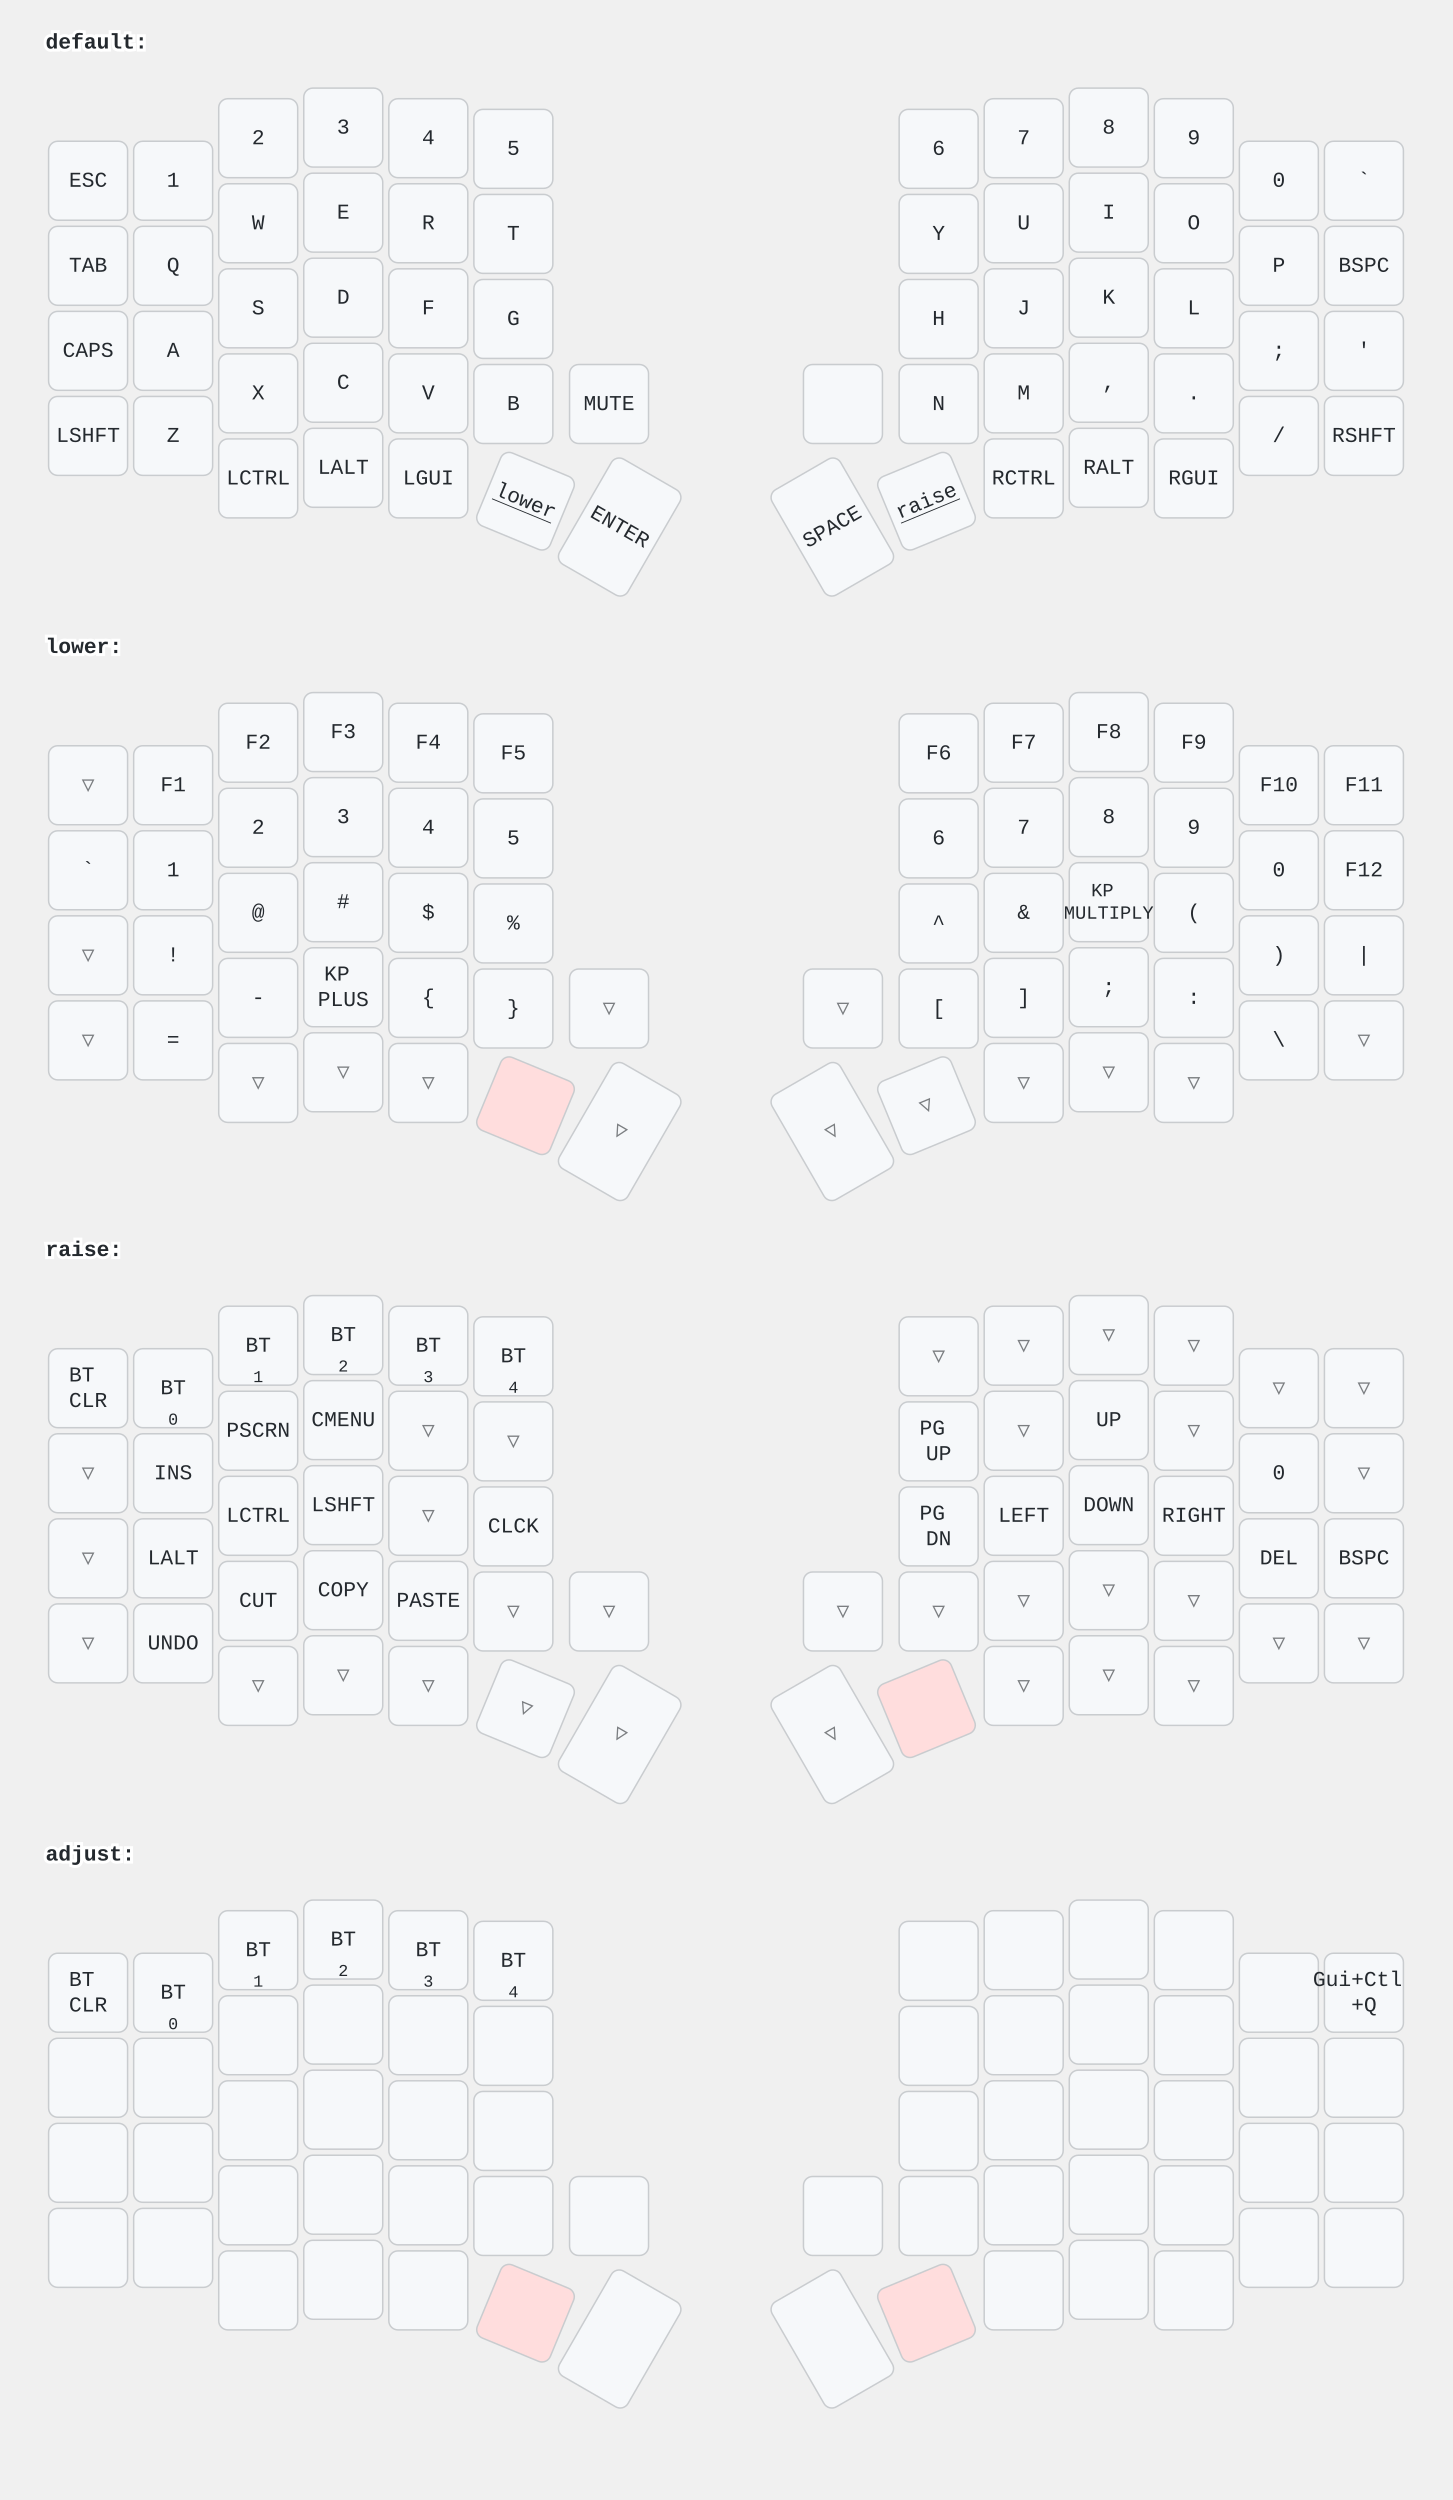
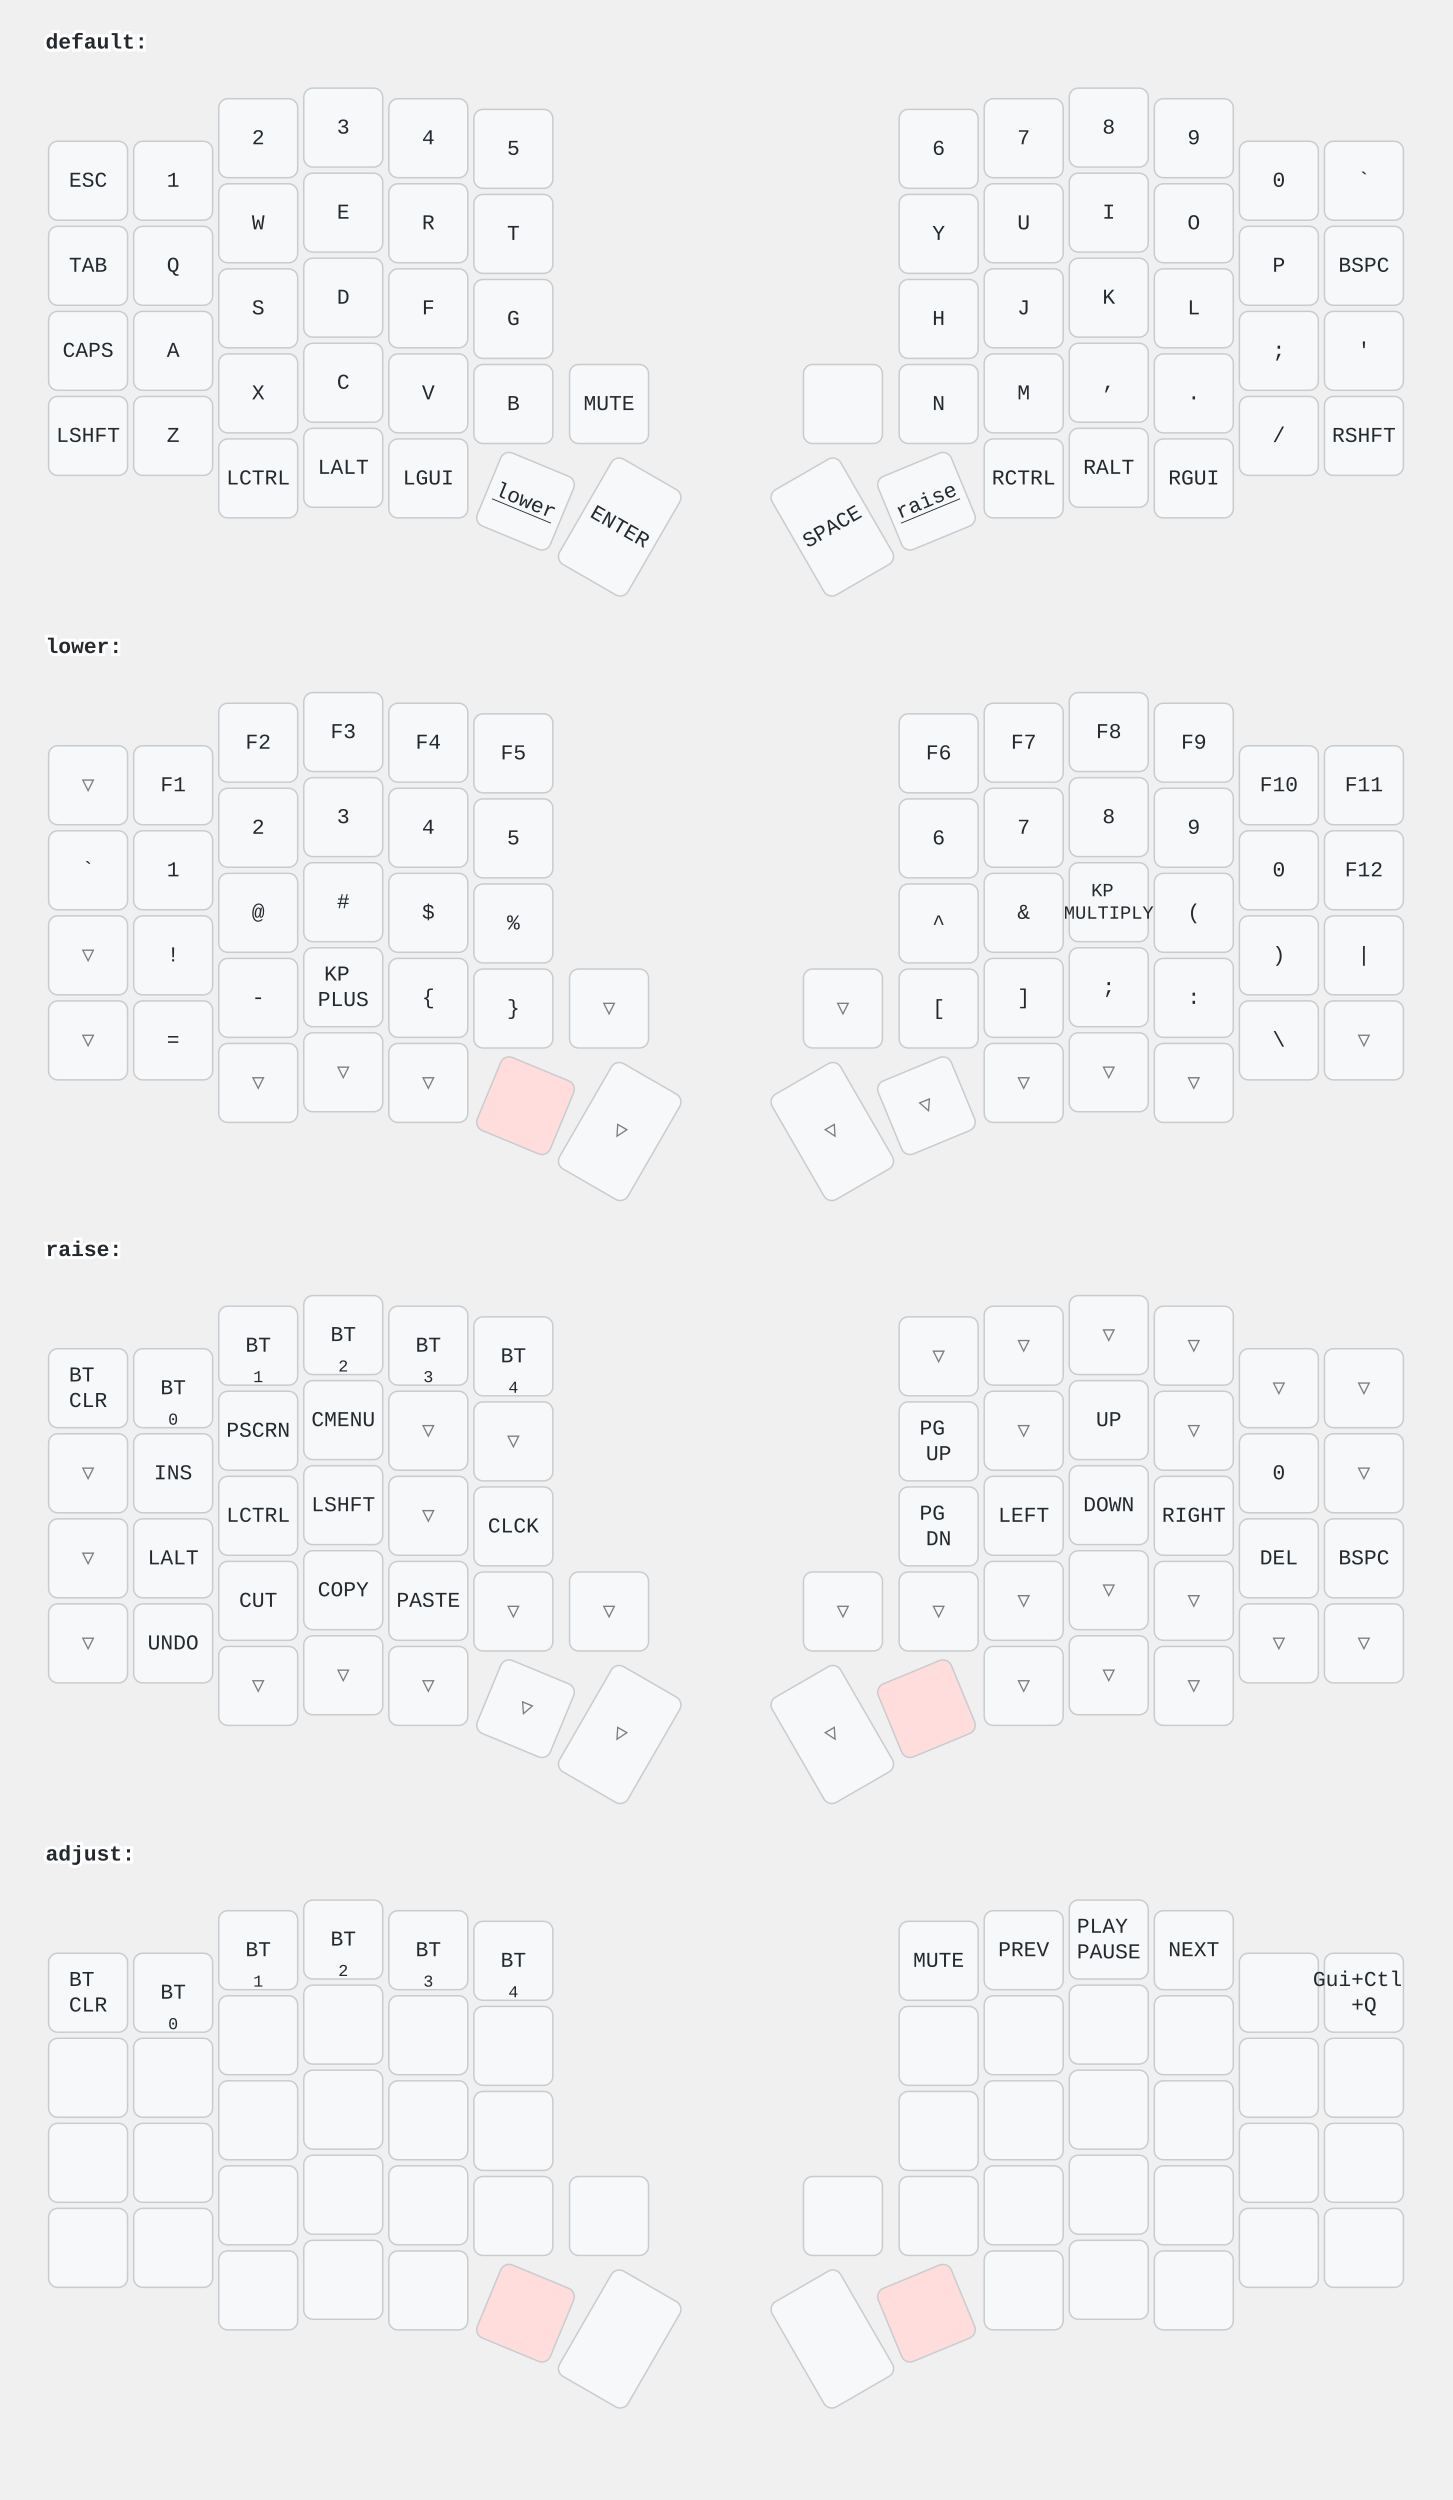
<svg xmlns="http://www.w3.org/2000/svg" width="956" height="1646" viewBox="0 0 956 1646" class="keymap">
  <style>/* inherit to force styles through use tags */
svg path {
    fill: inherit;
}

/* font and background color specifications */
svg.keymap {
    font-family: SFMono-Regular,Consolas,Liberation Mono,Menlo,monospace;
    font-size: 14px;
    font-kerning: normal;
    text-rendering: optimizeLegibility;
    fill: #24292e;
}

/* default key styling */
rect.key {
    fill: #f6f8fa;
}

rect.key, rect.combo {
    stroke: #c9cccf;
    stroke-width: 1;
}

/* default key side styling, only used is draw_key_sides is set */
rect.side {
    filter: brightness(90%);
}

/* color accent for combo boxes */
rect.combo, rect.combo-separate {
    fill: #cdf;
}

/* color accent for held keys */
rect.held, rect.combo.held {
    fill: #fdd;
}

/* color accent for ghost (optional) keys */
rect.ghost, rect.combo.ghost {
    stroke-dasharray: 4, 4;
    stroke-width: 2;
}

text {
    text-anchor: middle;
    dominant-baseline: middle;
}

/* styling for layer labels */
text.label {
    font-weight: bold;
    text-anchor: start;
    stroke: white;
    stroke-width: 4;
    paint-order: stroke;
}

/* styling for optional footer */
text.footer {
    text-anchor: end;
    dominant-baseline: auto;
    stroke: white;
    stroke-width: 4;
    paint-order: stroke;
}

/* styling for combo tap, and key non-tap label text */
text.combo, text.hold, text.shifted, text.left, text.right {
    font-size: 11px;
}

text.hold {
    text-anchor: middle;
    dominant-baseline: auto;
}

text.shifted {
    text-anchor: middle;
    dominant-baseline: hanging;
}

text.left {
    text-anchor: start;
}

text.right {
    text-anchor: end;
}

text.layer-activator {
    text-decoration: underline;
}

/* styling for hold/shifted label text in combo box */
text.combo.hold, text.combo.shifted, text.combo.left, text.combo.right {
    font-size: 8px;
}

/* lighter symbol for transparent keys */
text.trans {
    fill: #7b7e81;
}

/* styling for combo dendrons */
path.combo {
    stroke-width: 1;
    stroke: gray;
    fill: none;
}

/* Start Tabler Icons Cleanup */
/* cannot use height/width with glyphs */
.icon-tabler &gt; path {
    fill: inherit;
    stroke: inherit;
    stroke-width: 2;
}
/* hide tabler's default box */
.icon-tabler &gt; path[stroke="none"][fill="none"] {
    visibility: hidden;
}
/* End Tabler Icons Cleanup */
</style>
  <g transform="translate(30, 0)" class="layer-default">
    <text x="0" y="28" class="label" id="default">default:</text>
    <g transform="translate(0, 56)">
      <g transform="translate(28, 63)" class="key keypos-0">
        <rect rx="6" ry="6" x="-26" y="-26" width="52" height="52" class="key" />
        <text x="0" y="0" class="key tap">ESC</text>
      </g>
      <g transform="translate(84, 63)" class="key keypos-1">
        <rect rx="6" ry="6" x="-26" y="-26" width="52" height="52" class="key" />
        <text x="0" y="0" class="key tap">1</text>
      </g>
      <g transform="translate(140, 35)" class="key keypos-2">
        <rect rx="6" ry="6" x="-26" y="-26" width="52" height="52" class="key" />
        <text x="0" y="0" class="key tap">2</text>
      </g>
      <g transform="translate(196, 28)" class="key keypos-3">
        <rect rx="6" ry="6" x="-26" y="-26" width="52" height="52" class="key" />
        <text x="0" y="0" class="key tap">3</text>
      </g>
      <g transform="translate(252, 35)" class="key keypos-4">
        <rect rx="6" ry="6" x="-26" y="-26" width="52" height="52" class="key" />
        <text x="0" y="0" class="key tap">4</text>
      </g>
      <g transform="translate(308, 42)" class="key keypos-5">
        <rect rx="6" ry="6" x="-26" y="-26" width="52" height="52" class="key" />
        <text x="0" y="0" class="key tap">5</text>
      </g>
      <g transform="translate(588, 42)" class="key keypos-6">
        <rect rx="6" ry="6" x="-26" y="-26" width="52" height="52" class="key" />
        <text x="0" y="0" class="key tap">6</text>
      </g>
      <g transform="translate(644, 35)" class="key keypos-7">
        <rect rx="6" ry="6" x="-26" y="-26" width="52" height="52" class="key" />
        <text x="0" y="0" class="key tap">7</text>
      </g>
      <g transform="translate(700, 28)" class="key keypos-8">
        <rect rx="6" ry="6" x="-26" y="-26" width="52" height="52" class="key" />
        <text x="0" y="0" class="key tap">8</text>
      </g>
      <g transform="translate(756, 35)" class="key keypos-9">
        <rect rx="6" ry="6" x="-26" y="-26" width="52" height="52" class="key" />
        <text x="0" y="0" class="key tap">9</text>
      </g>
      <g transform="translate(812, 63)" class="key keypos-10">
        <rect rx="6" ry="6" x="-26" y="-26" width="52" height="52" class="key" />
        <text x="0" y="0" class="key tap">0</text>
      </g>
      <g transform="translate(868, 63)" class="key keypos-11">
        <rect rx="6" ry="6" x="-26" y="-26" width="52" height="52" class="key" />
        <text x="0" y="0" class="key tap">`</text>
      </g>
      <g transform="translate(28, 119)" class="key keypos-12">
        <rect rx="6" ry="6" x="-26" y="-26" width="52" height="52" class="key" />
        <text x="0" y="0" class="key tap">TAB</text>
      </g>
      <g transform="translate(84, 119)" class="key keypos-13">
        <rect rx="6" ry="6" x="-26" y="-26" width="52" height="52" class="key" />
        <text x="0" y="0" class="key tap">Q</text>
      </g>
      <g transform="translate(140, 91)" class="key keypos-14">
        <rect rx="6" ry="6" x="-26" y="-26" width="52" height="52" class="key" />
        <text x="0" y="0" class="key tap">W</text>
      </g>
      <g transform="translate(196, 84)" class="key keypos-15">
        <rect rx="6" ry="6" x="-26" y="-26" width="52" height="52" class="key" />
        <text x="0" y="0" class="key tap">E</text>
      </g>
      <g transform="translate(252, 91)" class="key keypos-16">
        <rect rx="6" ry="6" x="-26" y="-26" width="52" height="52" class="key" />
        <text x="0" y="0" class="key tap">R</text>
      </g>
      <g transform="translate(308, 98)" class="key keypos-17">
        <rect rx="6" ry="6" x="-26" y="-26" width="52" height="52" class="key" />
        <text x="0" y="0" class="key tap">T</text>
      </g>
      <g transform="translate(588, 98)" class="key keypos-18">
        <rect rx="6" ry="6" x="-26" y="-26" width="52" height="52" class="key" />
        <text x="0" y="0" class="key tap">Y</text>
      </g>
      <g transform="translate(644, 91)" class="key keypos-19">
        <rect rx="6" ry="6" x="-26" y="-26" width="52" height="52" class="key" />
        <text x="0" y="0" class="key tap">U</text>
      </g>
      <g transform="translate(700, 84)" class="key keypos-20">
        <rect rx="6" ry="6" x="-26" y="-26" width="52" height="52" class="key" />
        <text x="0" y="0" class="key tap">I</text>
      </g>
      <g transform="translate(756, 91)" class="key keypos-21">
        <rect rx="6" ry="6" x="-26" y="-26" width="52" height="52" class="key" />
        <text x="0" y="0" class="key tap">O</text>
      </g>
      <g transform="translate(812, 119)" class="key keypos-22">
        <rect rx="6" ry="6" x="-26" y="-26" width="52" height="52" class="key" />
        <text x="0" y="0" class="key tap">P</text>
      </g>
      <g transform="translate(868, 119)" class="key keypos-23">
        <rect rx="6" ry="6" x="-26" y="-26" width="52" height="52" class="key" />
        <text x="0" y="0" class="key tap">BSPC</text>
      </g>
      <g transform="translate(28, 175)" class="key keypos-24">
        <rect rx="6" ry="6" x="-26" y="-26" width="52" height="52" class="key" />
        <text x="0" y="0" class="key tap">CAPS</text>
      </g>
      <g transform="translate(84, 175)" class="key keypos-25">
        <rect rx="6" ry="6" x="-26" y="-26" width="52" height="52" class="key" />
        <text x="0" y="0" class="key tap">A</text>
      </g>
      <g transform="translate(140, 147)" class="key keypos-26">
        <rect rx="6" ry="6" x="-26" y="-26" width="52" height="52" class="key" />
        <text x="0" y="0" class="key tap">S</text>
      </g>
      <g transform="translate(196, 140)" class="key keypos-27">
        <rect rx="6" ry="6" x="-26" y="-26" width="52" height="52" class="key" />
        <text x="0" y="0" class="key tap">D</text>
      </g>
      <g transform="translate(252, 147)" class="key keypos-28">
        <rect rx="6" ry="6" x="-26" y="-26" width="52" height="52" class="key" />
        <text x="0" y="0" class="key tap">F</text>
      </g>
      <g transform="translate(308, 154)" class="key keypos-29">
        <rect rx="6" ry="6" x="-26" y="-26" width="52" height="52" class="key" />
        <text x="0" y="0" class="key tap">G</text>
      </g>
      <g transform="translate(588, 154)" class="key keypos-30">
        <rect rx="6" ry="6" x="-26" y="-26" width="52" height="52" class="key" />
        <text x="0" y="0" class="key tap">H</text>
      </g>
      <g transform="translate(644, 147)" class="key keypos-31">
        <rect rx="6" ry="6" x="-26" y="-26" width="52" height="52" class="key" />
        <text x="0" y="0" class="key tap">J</text>
      </g>
      <g transform="translate(700, 140)" class="key keypos-32">
        <rect rx="6" ry="6" x="-26" y="-26" width="52" height="52" class="key" />
        <text x="0" y="0" class="key tap">K</text>
      </g>
      <g transform="translate(756, 147)" class="key keypos-33">
        <rect rx="6" ry="6" x="-26" y="-26" width="52" height="52" class="key" />
        <text x="0" y="0" class="key tap">L</text>
      </g>
      <g transform="translate(812, 175)" class="key keypos-34">
        <rect rx="6" ry="6" x="-26" y="-26" width="52" height="52" class="key" />
        <text x="0" y="0" class="key tap">;</text>
      </g>
      <g transform="translate(868, 175)" class="key keypos-35">
        <rect rx="6" ry="6" x="-26" y="-26" width="52" height="52" class="key" />
        <text x="0" y="0" class="key tap">'</text>
      </g>
      <g transform="translate(28, 231)" class="key keypos-36">
        <rect rx="6" ry="6" x="-26" y="-26" width="52" height="52" class="key" />
        <text x="0" y="0" class="key tap">LSHFT</text>
      </g>
      <g transform="translate(84, 231)" class="key keypos-37">
        <rect rx="6" ry="6" x="-26" y="-26" width="52" height="52" class="key" />
        <text x="0" y="0" class="key tap">Z</text>
      </g>
      <g transform="translate(140, 203)" class="key keypos-38">
        <rect rx="6" ry="6" x="-26" y="-26" width="52" height="52" class="key" />
        <text x="0" y="0" class="key tap">X</text>
      </g>
      <g transform="translate(196, 196)" class="key keypos-39">
        <rect rx="6" ry="6" x="-26" y="-26" width="52" height="52" class="key" />
        <text x="0" y="0" class="key tap">C</text>
      </g>
      <g transform="translate(252, 203)" class="key keypos-40">
        <rect rx="6" ry="6" x="-26" y="-26" width="52" height="52" class="key" />
        <text x="0" y="0" class="key tap">V</text>
      </g>
      <g transform="translate(308, 210)" class="key keypos-41">
        <rect rx="6" ry="6" x="-26" y="-26" width="52" height="52" class="key" />
        <text x="0" y="0" class="key tap">B</text>
      </g>
      <g transform="translate(371, 210)" class="key keypos-42">
        <rect rx="6" ry="6" x="-26" y="-26" width="52" height="52" class="key" />
        <text x="0" y="0" class="key tap">MUTE</text>
      </g>
      <g transform="translate(525, 210)" class="key keypos-43">
        <rect rx="6" ry="6" x="-26" y="-26" width="52" height="52" class="key" />
      </g>
      <g transform="translate(588, 210)" class="key keypos-44">
        <rect rx="6" ry="6" x="-26" y="-26" width="52" height="52" class="key" />
        <text x="0" y="0" class="key tap">N</text>
      </g>
      <g transform="translate(644, 203)" class="key keypos-45">
        <rect rx="6" ry="6" x="-26" y="-26" width="52" height="52" class="key" />
        <text x="0" y="0" class="key tap">M</text>
      </g>
      <g transform="translate(700, 196)" class="key keypos-46">
        <rect rx="6" ry="6" x="-26" y="-26" width="52" height="52" class="key" />
        <text x="0" y="0" class="key tap">,</text>
      </g>
      <g transform="translate(756, 203)" class="key keypos-47">
        <rect rx="6" ry="6" x="-26" y="-26" width="52" height="52" class="key" />
        <text x="0" y="0" class="key tap">.</text>
      </g>
      <g transform="translate(812, 231)" class="key keypos-48">
        <rect rx="6" ry="6" x="-26" y="-26" width="52" height="52" class="key" />
        <text x="0" y="0" class="key tap">/</text>
      </g>
      <g transform="translate(868, 231)" class="key keypos-49">
        <rect rx="6" ry="6" x="-26" y="-26" width="52" height="52" class="key" />
        <text x="0" y="0" class="key tap">RSHFT</text>
      </g>
      <g transform="translate(140, 259)" class="key keypos-50">
        <rect rx="6" ry="6" x="-26" y="-26" width="52" height="52" class="key" />
        <text x="0" y="0" class="key tap">LCTRL</text>
      </g>
      <g transform="translate(196, 252)" class="key keypos-51">
        <rect rx="6" ry="6" x="-26" y="-26" width="52" height="52" class="key" />
        <text x="0" y="0" class="key tap">LALT</text>
      </g>
      <g transform="translate(252, 259)" class="key keypos-52">
        <rect rx="6" ry="6" x="-26" y="-26" width="52" height="52" class="key" />
        <text x="0" y="0" class="key tap">LGUI</text>
      </g>
      <g transform="translate(316, 274) rotate(22.5)" class="key keypos-53">
        <rect rx="6" ry="6" x="-26" y="-26" width="52" height="52" class="key" />
        <a href="#lower">
          <text x="0" y="0" class="key tap layer-activator">lower</text>
        </a>
      </g>
      <g transform="translate(378, 291) rotate(30.0)" class="key keypos-54">
        <rect rx="6" ry="6" x="-26" y="-40" width="52" height="80" class="key" />
        <text x="0" y="0" class="key tap">ENTER</text>
      </g>
      <g transform="translate(518, 291) rotate(-30.0)" class="key keypos-55">
        <rect rx="6" ry="6" x="-26" y="-40" width="52" height="80" class="key" />
        <text x="0" y="0" class="key tap">SPACE</text>
      </g>
      <g transform="translate(580, 274) rotate(-22.5)" class="key keypos-56">
        <rect rx="6" ry="6" x="-26" y="-26" width="52" height="52" class="key" />
        <a href="#raise">
          <text x="0" y="0" class="key tap layer-activator">raise</text>
        </a>
      </g>
      <g transform="translate(644, 259)" class="key keypos-57">
        <rect rx="6" ry="6" x="-26" y="-26" width="52" height="52" class="key" />
        <text x="0" y="0" class="key tap">RCTRL</text>
      </g>
      <g transform="translate(700, 252)" class="key keypos-58">
        <rect rx="6" ry="6" x="-26" y="-26" width="52" height="52" class="key" />
        <text x="0" y="0" class="key tap">RALT</text>
      </g>
      <g transform="translate(756, 259)" class="key keypos-59">
        <rect rx="6" ry="6" x="-26" y="-26" width="52" height="52" class="key" />
        <text x="0" y="0" class="key tap">RGUI</text>
      </g>
    </g>
  </g>
  <g transform="translate(30, 398)" class="layer-lower">
    <text x="0" y="28" class="label" id="lower">lower:</text>
    <g transform="translate(0, 56)">
      <g transform="translate(28, 63)" class="key trans keypos-0">
        <rect rx="6" ry="6" x="-26" y="-26" width="52" height="52" class="key trans" />
        <text x="0" y="0" class="key trans tap">▽</text>
      </g>
      <g transform="translate(84, 63)" class="key keypos-1">
        <rect rx="6" ry="6" x="-26" y="-26" width="52" height="52" class="key" />
        <text x="0" y="0" class="key tap">F1</text>
      </g>
      <g transform="translate(140, 35)" class="key keypos-2">
        <rect rx="6" ry="6" x="-26" y="-26" width="52" height="52" class="key" />
        <text x="0" y="0" class="key tap">F2</text>
      </g>
      <g transform="translate(196, 28)" class="key keypos-3">
        <rect rx="6" ry="6" x="-26" y="-26" width="52" height="52" class="key" />
        <text x="0" y="0" class="key tap">F3</text>
      </g>
      <g transform="translate(252, 35)" class="key keypos-4">
        <rect rx="6" ry="6" x="-26" y="-26" width="52" height="52" class="key" />
        <text x="0" y="0" class="key tap">F4</text>
      </g>
      <g transform="translate(308, 42)" class="key keypos-5">
        <rect rx="6" ry="6" x="-26" y="-26" width="52" height="52" class="key" />
        <text x="0" y="0" class="key tap">F5</text>
      </g>
      <g transform="translate(588, 42)" class="key keypos-6">
        <rect rx="6" ry="6" x="-26" y="-26" width="52" height="52" class="key" />
        <text x="0" y="0" class="key tap">F6</text>
      </g>
      <g transform="translate(644, 35)" class="key keypos-7">
        <rect rx="6" ry="6" x="-26" y="-26" width="52" height="52" class="key" />
        <text x="0" y="0" class="key tap">F7</text>
      </g>
      <g transform="translate(700, 28)" class="key keypos-8">
        <rect rx="6" ry="6" x="-26" y="-26" width="52" height="52" class="key" />
        <text x="0" y="0" class="key tap">F8</text>
      </g>
      <g transform="translate(756, 35)" class="key keypos-9">
        <rect rx="6" ry="6" x="-26" y="-26" width="52" height="52" class="key" />
        <text x="0" y="0" class="key tap">F9</text>
      </g>
      <g transform="translate(812, 63)" class="key keypos-10">
        <rect rx="6" ry="6" x="-26" y="-26" width="52" height="52" class="key" />
        <text x="0" y="0" class="key tap">F10</text>
      </g>
      <g transform="translate(868, 63)" class="key keypos-11">
        <rect rx="6" ry="6" x="-26" y="-26" width="52" height="52" class="key" />
        <text x="0" y="0" class="key tap">F11</text>
      </g>
      <g transform="translate(28, 119)" class="key keypos-12">
        <rect rx="6" ry="6" x="-26" y="-26" width="52" height="52" class="key" />
        <text x="0" y="0" class="key tap">`</text>
      </g>
      <g transform="translate(84, 119)" class="key keypos-13">
        <rect rx="6" ry="6" x="-26" y="-26" width="52" height="52" class="key" />
        <text x="0" y="0" class="key tap">1</text>
      </g>
      <g transform="translate(140, 91)" class="key keypos-14">
        <rect rx="6" ry="6" x="-26" y="-26" width="52" height="52" class="key" />
        <text x="0" y="0" class="key tap">2</text>
      </g>
      <g transform="translate(196, 84)" class="key keypos-15">
        <rect rx="6" ry="6" x="-26" y="-26" width="52" height="52" class="key" />
        <text x="0" y="0" class="key tap">3</text>
      </g>
      <g transform="translate(252, 91)" class="key keypos-16">
        <rect rx="6" ry="6" x="-26" y="-26" width="52" height="52" class="key" />
        <text x="0" y="0" class="key tap">4</text>
      </g>
      <g transform="translate(308, 98)" class="key keypos-17">
        <rect rx="6" ry="6" x="-26" y="-26" width="52" height="52" class="key" />
        <text x="0" y="0" class="key tap">5</text>
      </g>
      <g transform="translate(588, 98)" class="key keypos-18">
        <rect rx="6" ry="6" x="-26" y="-26" width="52" height="52" class="key" />
        <text x="0" y="0" class="key tap">6</text>
      </g>
      <g transform="translate(644, 91)" class="key keypos-19">
        <rect rx="6" ry="6" x="-26" y="-26" width="52" height="52" class="key" />
        <text x="0" y="0" class="key tap">7</text>
      </g>
      <g transform="translate(700, 84)" class="key keypos-20">
        <rect rx="6" ry="6" x="-26" y="-26" width="52" height="52" class="key" />
        <text x="0" y="0" class="key tap">8</text>
      </g>
      <g transform="translate(756, 91)" class="key keypos-21">
        <rect rx="6" ry="6" x="-26" y="-26" width="52" height="52" class="key" />
        <text x="0" y="0" class="key tap">9</text>
      </g>
      <g transform="translate(812, 119)" class="key keypos-22">
        <rect rx="6" ry="6" x="-26" y="-26" width="52" height="52" class="key" />
        <text x="0" y="0" class="key tap">0</text>
      </g>
      <g transform="translate(868, 119)" class="key keypos-23">
        <rect rx="6" ry="6" x="-26" y="-26" width="52" height="52" class="key" />
        <text x="0" y="0" class="key tap">F12</text>
      </g>
      <g transform="translate(28, 175)" class="key trans keypos-24">
        <rect rx="6" ry="6" x="-26" y="-26" width="52" height="52" class="key trans" />
        <text x="0" y="0" class="key trans tap">▽</text>
      </g>
      <g transform="translate(84, 175)" class="key keypos-25">
        <rect rx="6" ry="6" x="-26" y="-26" width="52" height="52" class="key" />
        <text x="0" y="0" class="key tap">!</text>
      </g>
      <g transform="translate(140, 147)" class="key keypos-26">
        <rect rx="6" ry="6" x="-26" y="-26" width="52" height="52" class="key" />
        <text x="0" y="0" class="key tap">@</text>
      </g>
      <g transform="translate(196, 140)" class="key keypos-27">
        <rect rx="6" ry="6" x="-26" y="-26" width="52" height="52" class="key" />
        <text x="0" y="0" class="key tap">#</text>
      </g>
      <g transform="translate(252, 147)" class="key keypos-28">
        <rect rx="6" ry="6" x="-26" y="-26" width="52" height="52" class="key" />
        <text x="0" y="0" class="key tap">$</text>
      </g>
      <g transform="translate(308, 154)" class="key keypos-29">
        <rect rx="6" ry="6" x="-26" y="-26" width="52" height="52" class="key" />
        <text x="0" y="0" class="key tap">%</text>
      </g>
      <g transform="translate(588, 154)" class="key keypos-30">
        <rect rx="6" ry="6" x="-26" y="-26" width="52" height="52" class="key" />
        <text x="0" y="0" class="key tap">^</text>
      </g>
      <g transform="translate(644, 147)" class="key keypos-31">
        <rect rx="6" ry="6" x="-26" y="-26" width="52" height="52" class="key" />
        <text x="0" y="0" class="key tap">&amp;</text>
      </g>
      <g transform="translate(700, 140)" class="key keypos-32">
        <rect rx="6" ry="6" x="-26" y="-26" width="52" height="52" class="key" />
        <text x="0" y="0" class="key tap">
          <tspan x="0" dy="-0.6em" style="font-size: 88%">KP</tspan>
          <tspan x="0" dy="1.2em" style="font-size: 88%">MULTIPLY</tspan>
        </text>
      </g>
      <g transform="translate(756, 147)" class="key keypos-33">
        <rect rx="6" ry="6" x="-26" y="-26" width="52" height="52" class="key" />
        <text x="0" y="0" class="key tap">(</text>
      </g>
      <g transform="translate(812, 175)" class="key keypos-34">
        <rect rx="6" ry="6" x="-26" y="-26" width="52" height="52" class="key" />
        <text x="0" y="0" class="key tap">)</text>
      </g>
      <g transform="translate(868, 175)" class="key keypos-35">
        <rect rx="6" ry="6" x="-26" y="-26" width="52" height="52" class="key" />
        <text x="0" y="0" class="key tap">|</text>
      </g>
      <g transform="translate(28, 231)" class="key trans keypos-36">
        <rect rx="6" ry="6" x="-26" y="-26" width="52" height="52" class="key trans" />
        <text x="0" y="0" class="key trans tap">▽</text>
      </g>
      <g transform="translate(84, 231)" class="key keypos-37">
        <rect rx="6" ry="6" x="-26" y="-26" width="52" height="52" class="key" />
        <text x="0" y="0" class="key tap">=</text>
      </g>
      <g transform="translate(140, 203)" class="key keypos-38">
        <rect rx="6" ry="6" x="-26" y="-26" width="52" height="52" class="key" />
        <text x="0" y="0" class="key tap">-</text>
      </g>
      <g transform="translate(196, 196)" class="key keypos-39">
        <rect rx="6" ry="6" x="-26" y="-26" width="52" height="52" class="key" />
        <text x="0" y="0" class="key tap">
          <tspan x="0" dy="-0.6em">KP</tspan>
          <tspan x="0" dy="1.2em">PLUS</tspan>
        </text>
      </g>
      <g transform="translate(252, 203)" class="key keypos-40">
        <rect rx="6" ry="6" x="-26" y="-26" width="52" height="52" class="key" />
        <text x="0" y="0" class="key tap">{</text>
      </g>
      <g transform="translate(308, 210)" class="key keypos-41">
        <rect rx="6" ry="6" x="-26" y="-26" width="52" height="52" class="key" />
        <text x="0" y="0" class="key tap">}</text>
      </g>
      <g transform="translate(371, 210)" class="key trans keypos-42">
        <rect rx="6" ry="6" x="-26" y="-26" width="52" height="52" class="key trans" />
        <text x="0" y="0" class="key trans tap">▽</text>
      </g>
      <g transform="translate(525, 210)" class="key trans keypos-43">
        <rect rx="6" ry="6" x="-26" y="-26" width="52" height="52" class="key trans" />
        <text x="0" y="0" class="key trans tap">▽</text>
      </g>
      <g transform="translate(588, 210)" class="key keypos-44">
        <rect rx="6" ry="6" x="-26" y="-26" width="52" height="52" class="key" />
        <text x="0" y="0" class="key tap">[</text>
      </g>
      <g transform="translate(644, 203)" class="key keypos-45">
        <rect rx="6" ry="6" x="-26" y="-26" width="52" height="52" class="key" />
        <text x="0" y="0" class="key tap">]</text>
      </g>
      <g transform="translate(700, 196)" class="key keypos-46">
        <rect rx="6" ry="6" x="-26" y="-26" width="52" height="52" class="key" />
        <text x="0" y="0" class="key tap">;</text>
      </g>
      <g transform="translate(756, 203)" class="key keypos-47">
        <rect rx="6" ry="6" x="-26" y="-26" width="52" height="52" class="key" />
        <text x="0" y="0" class="key tap">:</text>
      </g>
      <g transform="translate(812, 231)" class="key keypos-48">
        <rect rx="6" ry="6" x="-26" y="-26" width="52" height="52" class="key" />
        <text x="0" y="0" class="key tap">\</text>
      </g>
      <g transform="translate(868, 231)" class="key trans keypos-49">
        <rect rx="6" ry="6" x="-26" y="-26" width="52" height="52" class="key trans" />
        <text x="0" y="0" class="key trans tap">▽</text>
      </g>
      <g transform="translate(140, 259)" class="key trans keypos-50">
        <rect rx="6" ry="6" x="-26" y="-26" width="52" height="52" class="key trans" />
        <text x="0" y="0" class="key trans tap">▽</text>
      </g>
      <g transform="translate(196, 252)" class="key trans keypos-51">
        <rect rx="6" ry="6" x="-26" y="-26" width="52" height="52" class="key trans" />
        <text x="0" y="0" class="key trans tap">▽</text>
      </g>
      <g transform="translate(252, 259)" class="key trans keypos-52">
        <rect rx="6" ry="6" x="-26" y="-26" width="52" height="52" class="key trans" />
        <text x="0" y="0" class="key trans tap">▽</text>
      </g>
      <g transform="translate(316, 274) rotate(22.5)" class="key held keypos-53">
        <rect rx="6" ry="6" x="-26" y="-26" width="52" height="52" class="key held" />
      </g>
      <g transform="translate(378, 291) rotate(30.0)" class="key trans keypos-54">
        <rect rx="6" ry="6" x="-26" y="-40" width="52" height="80" class="key trans" />
        <text x="0" y="0" class="key trans tap">▽</text>
      </g>
      <g transform="translate(518, 291) rotate(-30.0)" class="key trans keypos-55">
        <rect rx="6" ry="6" x="-26" y="-40" width="52" height="80" class="key trans" />
        <text x="0" y="0" class="key trans tap">▽</text>
      </g>
      <g transform="translate(580, 274) rotate(-22.5)" class="key trans keypos-56">
        <rect rx="6" ry="6" x="-26" y="-26" width="52" height="52" class="key trans" />
        <text x="0" y="0" class="key trans tap">▽</text>
      </g>
      <g transform="translate(644, 259)" class="key trans keypos-57">
        <rect rx="6" ry="6" x="-26" y="-26" width="52" height="52" class="key trans" />
        <text x="0" y="0" class="key trans tap">▽</text>
      </g>
      <g transform="translate(700, 252)" class="key trans keypos-58">
        <rect rx="6" ry="6" x="-26" y="-26" width="52" height="52" class="key trans" />
        <text x="0" y="0" class="key trans tap">▽</text>
      </g>
      <g transform="translate(756, 259)" class="key trans keypos-59">
        <rect rx="6" ry="6" x="-26" y="-26" width="52" height="52" class="key trans" />
        <text x="0" y="0" class="key trans tap">▽</text>
      </g>
    </g>
  </g>
  <g transform="translate(30, 795)" class="layer-raise">
    <text x="0" y="28" class="label" id="raise">raise:</text>
    <g transform="translate(0, 56)">
      <g transform="translate(28, 63)" class="key keypos-0">
        <rect rx="6" ry="6" x="-26" y="-26" width="52" height="52" class="key" />
        <text x="0" y="0" class="key tap">
          <tspan x="0" dy="-0.6em">BT</tspan>
          <tspan x="0" dy="1.2em">CLR</tspan>
        </text>
      </g>
      <g transform="translate(84, 63)" class="key keypos-1">
        <rect rx="6" ry="6" x="-26" y="-26" width="52" height="52" class="key" />
        <text x="0" y="0" class="key tap">BT</text>
        <text x="0" y="24" class="key hold">0</text>
      </g>
      <g transform="translate(140, 35)" class="key keypos-2">
        <rect rx="6" ry="6" x="-26" y="-26" width="52" height="52" class="key" />
        <text x="0" y="0" class="key tap">BT</text>
        <text x="0" y="24" class="key hold">1</text>
      </g>
      <g transform="translate(196, 28)" class="key keypos-3">
        <rect rx="6" ry="6" x="-26" y="-26" width="52" height="52" class="key" />
        <text x="0" y="0" class="key tap">BT</text>
        <text x="0" y="24" class="key hold">2</text>
      </g>
      <g transform="translate(252, 35)" class="key keypos-4">
        <rect rx="6" ry="6" x="-26" y="-26" width="52" height="52" class="key" />
        <text x="0" y="0" class="key tap">BT</text>
        <text x="0" y="24" class="key hold">3</text>
      </g>
      <g transform="translate(308, 42)" class="key keypos-5">
        <rect rx="6" ry="6" x="-26" y="-26" width="52" height="52" class="key" />
        <text x="0" y="0" class="key tap">BT</text>
        <text x="0" y="24" class="key hold">4</text>
      </g>
      <g transform="translate(588, 42)" class="key trans keypos-6">
        <rect rx="6" ry="6" x="-26" y="-26" width="52" height="52" class="key trans" />
        <text x="0" y="0" class="key trans tap">▽</text>
      </g>
      <g transform="translate(644, 35)" class="key trans keypos-7">
        <rect rx="6" ry="6" x="-26" y="-26" width="52" height="52" class="key trans" />
        <text x="0" y="0" class="key trans tap">▽</text>
      </g>
      <g transform="translate(700, 28)" class="key trans keypos-8">
        <rect rx="6" ry="6" x="-26" y="-26" width="52" height="52" class="key trans" />
        <text x="0" y="0" class="key trans tap">▽</text>
      </g>
      <g transform="translate(756, 35)" class="key trans keypos-9">
        <rect rx="6" ry="6" x="-26" y="-26" width="52" height="52" class="key trans" />
        <text x="0" y="0" class="key trans tap">▽</text>
      </g>
      <g transform="translate(812, 63)" class="key trans keypos-10">
        <rect rx="6" ry="6" x="-26" y="-26" width="52" height="52" class="key trans" />
        <text x="0" y="0" class="key trans tap">▽</text>
      </g>
      <g transform="translate(868, 63)" class="key trans keypos-11">
        <rect rx="6" ry="6" x="-26" y="-26" width="52" height="52" class="key trans" />
        <text x="0" y="0" class="key trans tap">▽</text>
      </g>
      <g transform="translate(28, 119)" class="key trans keypos-12">
        <rect rx="6" ry="6" x="-26" y="-26" width="52" height="52" class="key trans" />
        <text x="0" y="0" class="key trans tap">▽</text>
      </g>
      <g transform="translate(84, 119)" class="key keypos-13">
        <rect rx="6" ry="6" x="-26" y="-26" width="52" height="52" class="key" />
        <text x="0" y="0" class="key tap">INS</text>
      </g>
      <g transform="translate(140, 91)" class="key keypos-14">
        <rect rx="6" ry="6" x="-26" y="-26" width="52" height="52" class="key" />
        <text x="0" y="0" class="key tap">PSCRN</text>
      </g>
      <g transform="translate(196, 84)" class="key keypos-15">
        <rect rx="6" ry="6" x="-26" y="-26" width="52" height="52" class="key" />
        <text x="0" y="0" class="key tap">CMENU</text>
      </g>
      <g transform="translate(252, 91)" class="key trans keypos-16">
        <rect rx="6" ry="6" x="-26" y="-26" width="52" height="52" class="key trans" />
        <text x="0" y="0" class="key trans tap">▽</text>
      </g>
      <g transform="translate(308, 98)" class="key trans keypos-17">
        <rect rx="6" ry="6" x="-26" y="-26" width="52" height="52" class="key trans" />
        <text x="0" y="0" class="key trans tap">▽</text>
      </g>
      <g transform="translate(588, 98)" class="key keypos-18">
        <rect rx="6" ry="6" x="-26" y="-26" width="52" height="52" class="key" />
        <text x="0" y="0" class="key tap">
          <tspan x="0" dy="-0.6em">PG</tspan>
          <tspan x="0" dy="1.2em">UP</tspan>
        </text>
      </g>
      <g transform="translate(644, 91)" class="key trans keypos-19">
        <rect rx="6" ry="6" x="-26" y="-26" width="52" height="52" class="key trans" />
        <text x="0" y="0" class="key trans tap">▽</text>
      </g>
      <g transform="translate(700, 84)" class="key keypos-20">
        <rect rx="6" ry="6" x="-26" y="-26" width="52" height="52" class="key" />
        <text x="0" y="0" class="key tap">UP</text>
      </g>
      <g transform="translate(756, 91)" class="key trans keypos-21">
        <rect rx="6" ry="6" x="-26" y="-26" width="52" height="52" class="key trans" />
        <text x="0" y="0" class="key trans tap">▽</text>
      </g>
      <g transform="translate(812, 119)" class="key keypos-22">
        <rect rx="6" ry="6" x="-26" y="-26" width="52" height="52" class="key" />
        <text x="0" y="0" class="key tap">0</text>
      </g>
      <g transform="translate(868, 119)" class="key trans keypos-23">
        <rect rx="6" ry="6" x="-26" y="-26" width="52" height="52" class="key trans" />
        <text x="0" y="0" class="key trans tap">▽</text>
      </g>
      <g transform="translate(28, 175)" class="key trans keypos-24">
        <rect rx="6" ry="6" x="-26" y="-26" width="52" height="52" class="key trans" />
        <text x="0" y="0" class="key trans tap">▽</text>
      </g>
      <g transform="translate(84, 175)" class="key keypos-25">
        <rect rx="6" ry="6" x="-26" y="-26" width="52" height="52" class="key" />
        <text x="0" y="0" class="key tap">LALT</text>
      </g>
      <g transform="translate(140, 147)" class="key keypos-26">
        <rect rx="6" ry="6" x="-26" y="-26" width="52" height="52" class="key" />
        <text x="0" y="0" class="key tap">LCTRL</text>
      </g>
      <g transform="translate(196, 140)" class="key keypos-27">
        <rect rx="6" ry="6" x="-26" y="-26" width="52" height="52" class="key" />
        <text x="0" y="0" class="key tap">LSHFT</text>
      </g>
      <g transform="translate(252, 147)" class="key trans keypos-28">
        <rect rx="6" ry="6" x="-26" y="-26" width="52" height="52" class="key trans" />
        <text x="0" y="0" class="key trans tap">▽</text>
      </g>
      <g transform="translate(308, 154)" class="key keypos-29">
        <rect rx="6" ry="6" x="-26" y="-26" width="52" height="52" class="key" />
        <text x="0" y="0" class="key tap">CLCK</text>
      </g>
      <g transform="translate(588, 154)" class="key keypos-30">
        <rect rx="6" ry="6" x="-26" y="-26" width="52" height="52" class="key" />
        <text x="0" y="0" class="key tap">
          <tspan x="0" dy="-0.6em">PG</tspan>
          <tspan x="0" dy="1.2em">DN</tspan>
        </text>
      </g>
      <g transform="translate(644, 147)" class="key keypos-31">
        <rect rx="6" ry="6" x="-26" y="-26" width="52" height="52" class="key" />
        <text x="0" y="0" class="key tap">LEFT</text>
      </g>
      <g transform="translate(700, 140)" class="key keypos-32">
        <rect rx="6" ry="6" x="-26" y="-26" width="52" height="52" class="key" />
        <text x="0" y="0" class="key tap">DOWN</text>
      </g>
      <g transform="translate(756, 147)" class="key keypos-33">
        <rect rx="6" ry="6" x="-26" y="-26" width="52" height="52" class="key" />
        <text x="0" y="0" class="key tap">RIGHT</text>
      </g>
      <g transform="translate(812, 175)" class="key keypos-34">
        <rect rx="6" ry="6" x="-26" y="-26" width="52" height="52" class="key" />
        <text x="0" y="0" class="key tap">DEL</text>
      </g>
      <g transform="translate(868, 175)" class="key keypos-35">
        <rect rx="6" ry="6" x="-26" y="-26" width="52" height="52" class="key" />
        <text x="0" y="0" class="key tap">BSPC</text>
      </g>
      <g transform="translate(28, 231)" class="key trans keypos-36">
        <rect rx="6" ry="6" x="-26" y="-26" width="52" height="52" class="key trans" />
        <text x="0" y="0" class="key trans tap">▽</text>
      </g>
      <g transform="translate(84, 231)" class="key keypos-37">
        <rect rx="6" ry="6" x="-26" y="-26" width="52" height="52" class="key" />
        <text x="0" y="0" class="key tap">UNDO</text>
      </g>
      <g transform="translate(140, 203)" class="key keypos-38">
        <rect rx="6" ry="6" x="-26" y="-26" width="52" height="52" class="key" />
        <text x="0" y="0" class="key tap">CUT</text>
      </g>
      <g transform="translate(196, 196)" class="key keypos-39">
        <rect rx="6" ry="6" x="-26" y="-26" width="52" height="52" class="key" />
        <text x="0" y="0" class="key tap">COPY</text>
      </g>
      <g transform="translate(252, 203)" class="key keypos-40">
        <rect rx="6" ry="6" x="-26" y="-26" width="52" height="52" class="key" />
        <text x="0" y="0" class="key tap">PASTE</text>
      </g>
      <g transform="translate(308, 210)" class="key trans keypos-41">
        <rect rx="6" ry="6" x="-26" y="-26" width="52" height="52" class="key trans" />
        <text x="0" y="0" class="key trans tap">▽</text>
      </g>
      <g transform="translate(371, 210)" class="key trans keypos-42">
        <rect rx="6" ry="6" x="-26" y="-26" width="52" height="52" class="key trans" />
        <text x="0" y="0" class="key trans tap">▽</text>
      </g>
      <g transform="translate(525, 210)" class="key trans keypos-43">
        <rect rx="6" ry="6" x="-26" y="-26" width="52" height="52" class="key trans" />
        <text x="0" y="0" class="key trans tap">▽</text>
      </g>
      <g transform="translate(588, 210)" class="key trans keypos-44">
        <rect rx="6" ry="6" x="-26" y="-26" width="52" height="52" class="key trans" />
        <text x="0" y="0" class="key trans tap">▽</text>
      </g>
      <g transform="translate(644, 203)" class="key trans keypos-45">
        <rect rx="6" ry="6" x="-26" y="-26" width="52" height="52" class="key trans" />
        <text x="0" y="0" class="key trans tap">▽</text>
      </g>
      <g transform="translate(700, 196)" class="key trans keypos-46">
        <rect rx="6" ry="6" x="-26" y="-26" width="52" height="52" class="key trans" />
        <text x="0" y="0" class="key trans tap">▽</text>
      </g>
      <g transform="translate(756, 203)" class="key trans keypos-47">
        <rect rx="6" ry="6" x="-26" y="-26" width="52" height="52" class="key trans" />
        <text x="0" y="0" class="key trans tap">▽</text>
      </g>
      <g transform="translate(812, 231)" class="key trans keypos-48">
        <rect rx="6" ry="6" x="-26" y="-26" width="52" height="52" class="key trans" />
        <text x="0" y="0" class="key trans tap">▽</text>
      </g>
      <g transform="translate(868, 231)" class="key trans keypos-49">
        <rect rx="6" ry="6" x="-26" y="-26" width="52" height="52" class="key trans" />
        <text x="0" y="0" class="key trans tap">▽</text>
      </g>
      <g transform="translate(140, 259)" class="key trans keypos-50">
        <rect rx="6" ry="6" x="-26" y="-26" width="52" height="52" class="key trans" />
        <text x="0" y="0" class="key trans tap">▽</text>
      </g>
      <g transform="translate(196, 252)" class="key trans keypos-51">
        <rect rx="6" ry="6" x="-26" y="-26" width="52" height="52" class="key trans" />
        <text x="0" y="0" class="key trans tap">▽</text>
      </g>
      <g transform="translate(252, 259)" class="key trans keypos-52">
        <rect rx="6" ry="6" x="-26" y="-26" width="52" height="52" class="key trans" />
        <text x="0" y="0" class="key trans tap">▽</text>
      </g>
      <g transform="translate(316, 274) rotate(22.5)" class="key trans keypos-53">
        <rect rx="6" ry="6" x="-26" y="-26" width="52" height="52" class="key trans" />
        <text x="0" y="0" class="key trans tap">▽</text>
      </g>
      <g transform="translate(378, 291) rotate(30.0)" class="key trans keypos-54">
        <rect rx="6" ry="6" x="-26" y="-40" width="52" height="80" class="key trans" />
        <text x="0" y="0" class="key trans tap">▽</text>
      </g>
      <g transform="translate(518, 291) rotate(-30.0)" class="key trans keypos-55">
        <rect rx="6" ry="6" x="-26" y="-40" width="52" height="80" class="key trans" />
        <text x="0" y="0" class="key trans tap">▽</text>
      </g>
      <g transform="translate(580, 274) rotate(-22.5)" class="key held keypos-56">
        <rect rx="6" ry="6" x="-26" y="-26" width="52" height="52" class="key held" />
      </g>
      <g transform="translate(644, 259)" class="key trans keypos-57">
        <rect rx="6" ry="6" x="-26" y="-26" width="52" height="52" class="key trans" />
        <text x="0" y="0" class="key trans tap">▽</text>
      </g>
      <g transform="translate(700, 252)" class="key trans keypos-58">
        <rect rx="6" ry="6" x="-26" y="-26" width="52" height="52" class="key trans" />
        <text x="0" y="0" class="key trans tap">▽</text>
      </g>
      <g transform="translate(756, 259)" class="key trans keypos-59">
        <rect rx="6" ry="6" x="-26" y="-26" width="52" height="52" class="key trans" />
        <text x="0" y="0" class="key trans tap">▽</text>
      </g>
    </g>
  </g>
  <g transform="translate(30, 1193)" class="layer-adjust">
    <text x="0" y="28" class="label" id="adjust">adjust:</text>
    <g transform="translate(0, 56)">
      <g transform="translate(28, 63)" class="key keypos-0">
        <rect rx="6" ry="6" x="-26" y="-26" width="52" height="52" class="key" />
        <text x="0" y="0" class="key tap">
          <tspan x="0" dy="-0.6em">BT</tspan>
          <tspan x="0" dy="1.2em">CLR</tspan>
        </text>
      </g>
      <g transform="translate(84, 63)" class="key keypos-1">
        <rect rx="6" ry="6" x="-26" y="-26" width="52" height="52" class="key" />
        <text x="0" y="0" class="key tap">BT</text>
        <text x="0" y="24" class="key hold">0</text>
      </g>
      <g transform="translate(140, 35)" class="key keypos-2">
        <rect rx="6" ry="6" x="-26" y="-26" width="52" height="52" class="key" />
        <text x="0" y="0" class="key tap">BT</text>
        <text x="0" y="24" class="key hold">1</text>
      </g>
      <g transform="translate(196, 28)" class="key keypos-3">
        <rect rx="6" ry="6" x="-26" y="-26" width="52" height="52" class="key" />
        <text x="0" y="0" class="key tap">BT</text>
        <text x="0" y="24" class="key hold">2</text>
      </g>
      <g transform="translate(252, 35)" class="key keypos-4">
        <rect rx="6" ry="6" x="-26" y="-26" width="52" height="52" class="key" />
        <text x="0" y="0" class="key tap">BT</text>
        <text x="0" y="24" class="key hold">3</text>
      </g>
      <g transform="translate(308, 42)" class="key keypos-5">
        <rect rx="6" ry="6" x="-26" y="-26" width="52" height="52" class="key" />
        <text x="0" y="0" class="key tap">BT</text>
        <text x="0" y="24" class="key hold">4</text>
      </g>
      <g transform="translate(588, 42)" class="key keypos-6">
        <rect rx="6" ry="6" x="-26" y="-26" width="52" height="52" class="key" />
+         <text x="0" y="0" class="key tap">MUTE</text>
      </g>
      <g transform="translate(644, 35)" class="key keypos-7">
        <rect rx="6" ry="6" x="-26" y="-26" width="52" height="52" class="key" />
+         <text x="0" y="0" class="key tap">PREV</text>
      </g>
      <g transform="translate(700, 28)" class="key keypos-8">
        <rect rx="6" ry="6" x="-26" y="-26" width="52" height="52" class="key" />
+         <text x="0" y="0" class="key tap">
+           <tspan x="0" dy="-0.6em">PLAY</tspan>
+           <tspan x="0" dy="1.2em">PAUSE</tspan>
+         </text>
      </g>
      <g transform="translate(756, 35)" class="key keypos-9">
        <rect rx="6" ry="6" x="-26" y="-26" width="52" height="52" class="key" />
+         <text x="0" y="0" class="key tap">NEXT</text>
      </g>
      <g transform="translate(812, 63)" class="key keypos-10">
        <rect rx="6" ry="6" x="-26" y="-26" width="52" height="52" class="key" />
      </g>
      <g transform="translate(868, 63)" class="key keypos-11">
        <rect rx="6" ry="6" x="-26" y="-26" width="52" height="52" class="key" />
        <text x="0" y="0" class="key tap">
          <tspan x="0" dy="-0.6em">Gui+Ctl</tspan>
          <tspan x="0" dy="1.2em">+Q</tspan>
        </text>
      </g>
      <g transform="translate(28, 119)" class="key keypos-12">
        <rect rx="6" ry="6" x="-26" y="-26" width="52" height="52" class="key" />
      </g>
      <g transform="translate(84, 119)" class="key keypos-13">
        <rect rx="6" ry="6" x="-26" y="-26" width="52" height="52" class="key" />
      </g>
      <g transform="translate(140, 91)" class="key keypos-14">
        <rect rx="6" ry="6" x="-26" y="-26" width="52" height="52" class="key" />
      </g>
      <g transform="translate(196, 84)" class="key keypos-15">
        <rect rx="6" ry="6" x="-26" y="-26" width="52" height="52" class="key" />
      </g>
      <g transform="translate(252, 91)" class="key keypos-16">
        <rect rx="6" ry="6" x="-26" y="-26" width="52" height="52" class="key" />
      </g>
      <g transform="translate(308, 98)" class="key keypos-17">
        <rect rx="6" ry="6" x="-26" y="-26" width="52" height="52" class="key" />
      </g>
      <g transform="translate(588, 98)" class="key keypos-18">
        <rect rx="6" ry="6" x="-26" y="-26" width="52" height="52" class="key" />
      </g>
      <g transform="translate(644, 91)" class="key keypos-19">
        <rect rx="6" ry="6" x="-26" y="-26" width="52" height="52" class="key" />
      </g>
      <g transform="translate(700, 84)" class="key keypos-20">
        <rect rx="6" ry="6" x="-26" y="-26" width="52" height="52" class="key" />
      </g>
      <g transform="translate(756, 91)" class="key keypos-21">
        <rect rx="6" ry="6" x="-26" y="-26" width="52" height="52" class="key" />
      </g>
      <g transform="translate(812, 119)" class="key keypos-22">
        <rect rx="6" ry="6" x="-26" y="-26" width="52" height="52" class="key" />
      </g>
      <g transform="translate(868, 119)" class="key keypos-23">
        <rect rx="6" ry="6" x="-26" y="-26" width="52" height="52" class="key" />
      </g>
      <g transform="translate(28, 175)" class="key keypos-24">
        <rect rx="6" ry="6" x="-26" y="-26" width="52" height="52" class="key" />
      </g>
      <g transform="translate(84, 175)" class="key keypos-25">
        <rect rx="6" ry="6" x="-26" y="-26" width="52" height="52" class="key" />
      </g>
      <g transform="translate(140, 147)" class="key keypos-26">
        <rect rx="6" ry="6" x="-26" y="-26" width="52" height="52" class="key" />
      </g>
      <g transform="translate(196, 140)" class="key keypos-27">
        <rect rx="6" ry="6" x="-26" y="-26" width="52" height="52" class="key" />
      </g>
      <g transform="translate(252, 147)" class="key keypos-28">
        <rect rx="6" ry="6" x="-26" y="-26" width="52" height="52" class="key" />
      </g>
      <g transform="translate(308, 154)" class="key keypos-29">
        <rect rx="6" ry="6" x="-26" y="-26" width="52" height="52" class="key" />
      </g>
      <g transform="translate(588, 154)" class="key keypos-30">
        <rect rx="6" ry="6" x="-26" y="-26" width="52" height="52" class="key" />
      </g>
      <g transform="translate(644, 147)" class="key keypos-31">
        <rect rx="6" ry="6" x="-26" y="-26" width="52" height="52" class="key" />
      </g>
      <g transform="translate(700, 140)" class="key keypos-32">
        <rect rx="6" ry="6" x="-26" y="-26" width="52" height="52" class="key" />
      </g>
      <g transform="translate(756, 147)" class="key keypos-33">
        <rect rx="6" ry="6" x="-26" y="-26" width="52" height="52" class="key" />
      </g>
      <g transform="translate(812, 175)" class="key keypos-34">
        <rect rx="6" ry="6" x="-26" y="-26" width="52" height="52" class="key" />
      </g>
      <g transform="translate(868, 175)" class="key keypos-35">
        <rect rx="6" ry="6" x="-26" y="-26" width="52" height="52" class="key" />
      </g>
      <g transform="translate(28, 231)" class="key keypos-36">
        <rect rx="6" ry="6" x="-26" y="-26" width="52" height="52" class="key" />
      </g>
      <g transform="translate(84, 231)" class="key keypos-37">
        <rect rx="6" ry="6" x="-26" y="-26" width="52" height="52" class="key" />
      </g>
      <g transform="translate(140, 203)" class="key keypos-38">
        <rect rx="6" ry="6" x="-26" y="-26" width="52" height="52" class="key" />
      </g>
      <g transform="translate(196, 196)" class="key keypos-39">
        <rect rx="6" ry="6" x="-26" y="-26" width="52" height="52" class="key" />
      </g>
      <g transform="translate(252, 203)" class="key keypos-40">
        <rect rx="6" ry="6" x="-26" y="-26" width="52" height="52" class="key" />
      </g>
      <g transform="translate(308, 210)" class="key keypos-41">
        <rect rx="6" ry="6" x="-26" y="-26" width="52" height="52" class="key" />
      </g>
      <g transform="translate(371, 210)" class="key keypos-42">
        <rect rx="6" ry="6" x="-26" y="-26" width="52" height="52" class="key" />
      </g>
      <g transform="translate(525, 210)" class="key keypos-43">
        <rect rx="6" ry="6" x="-26" y="-26" width="52" height="52" class="key" />
      </g>
      <g transform="translate(588, 210)" class="key keypos-44">
        <rect rx="6" ry="6" x="-26" y="-26" width="52" height="52" class="key" />
      </g>
      <g transform="translate(644, 203)" class="key keypos-45">
        <rect rx="6" ry="6" x="-26" y="-26" width="52" height="52" class="key" />
      </g>
      <g transform="translate(700, 196)" class="key keypos-46">
        <rect rx="6" ry="6" x="-26" y="-26" width="52" height="52" class="key" />
      </g>
      <g transform="translate(756, 203)" class="key keypos-47">
        <rect rx="6" ry="6" x="-26" y="-26" width="52" height="52" class="key" />
      </g>
      <g transform="translate(812, 231)" class="key keypos-48">
        <rect rx="6" ry="6" x="-26" y="-26" width="52" height="52" class="key" />
      </g>
      <g transform="translate(868, 231)" class="key keypos-49">
        <rect rx="6" ry="6" x="-26" y="-26" width="52" height="52" class="key" />
      </g>
      <g transform="translate(140, 259)" class="key keypos-50">
        <rect rx="6" ry="6" x="-26" y="-26" width="52" height="52" class="key" />
      </g>
      <g transform="translate(196, 252)" class="key keypos-51">
        <rect rx="6" ry="6" x="-26" y="-26" width="52" height="52" class="key" />
      </g>
      <g transform="translate(252, 259)" class="key keypos-52">
        <rect rx="6" ry="6" x="-26" y="-26" width="52" height="52" class="key" />
      </g>
      <g transform="translate(316, 274) rotate(22.5)" class="key held keypos-53">
        <rect rx="6" ry="6" x="-26" y="-26" width="52" height="52" class="key held" />
      </g>
      <g transform="translate(378, 291) rotate(30.0)" class="key keypos-54">
        <rect rx="6" ry="6" x="-26" y="-40" width="52" height="80" class="key" />
      </g>
      <g transform="translate(518, 291) rotate(-30.0)" class="key keypos-55">
        <rect rx="6" ry="6" x="-26" y="-40" width="52" height="80" class="key" />
      </g>
      <g transform="translate(580, 274) rotate(-22.5)" class="key held keypos-56">
        <rect rx="6" ry="6" x="-26" y="-26" width="52" height="52" class="key held" />
      </g>
      <g transform="translate(644, 259)" class="key keypos-57">
        <rect rx="6" ry="6" x="-26" y="-26" width="52" height="52" class="key" />
      </g>
      <g transform="translate(700, 252)" class="key keypos-58">
        <rect rx="6" ry="6" x="-26" y="-26" width="52" height="52" class="key" />
      </g>
      <g transform="translate(756, 259)" class="key keypos-59">
        <rect rx="6" ry="6" x="-26" y="-26" width="52" height="52" class="key" />
      </g>
    </g>
  </g>
</svg>
